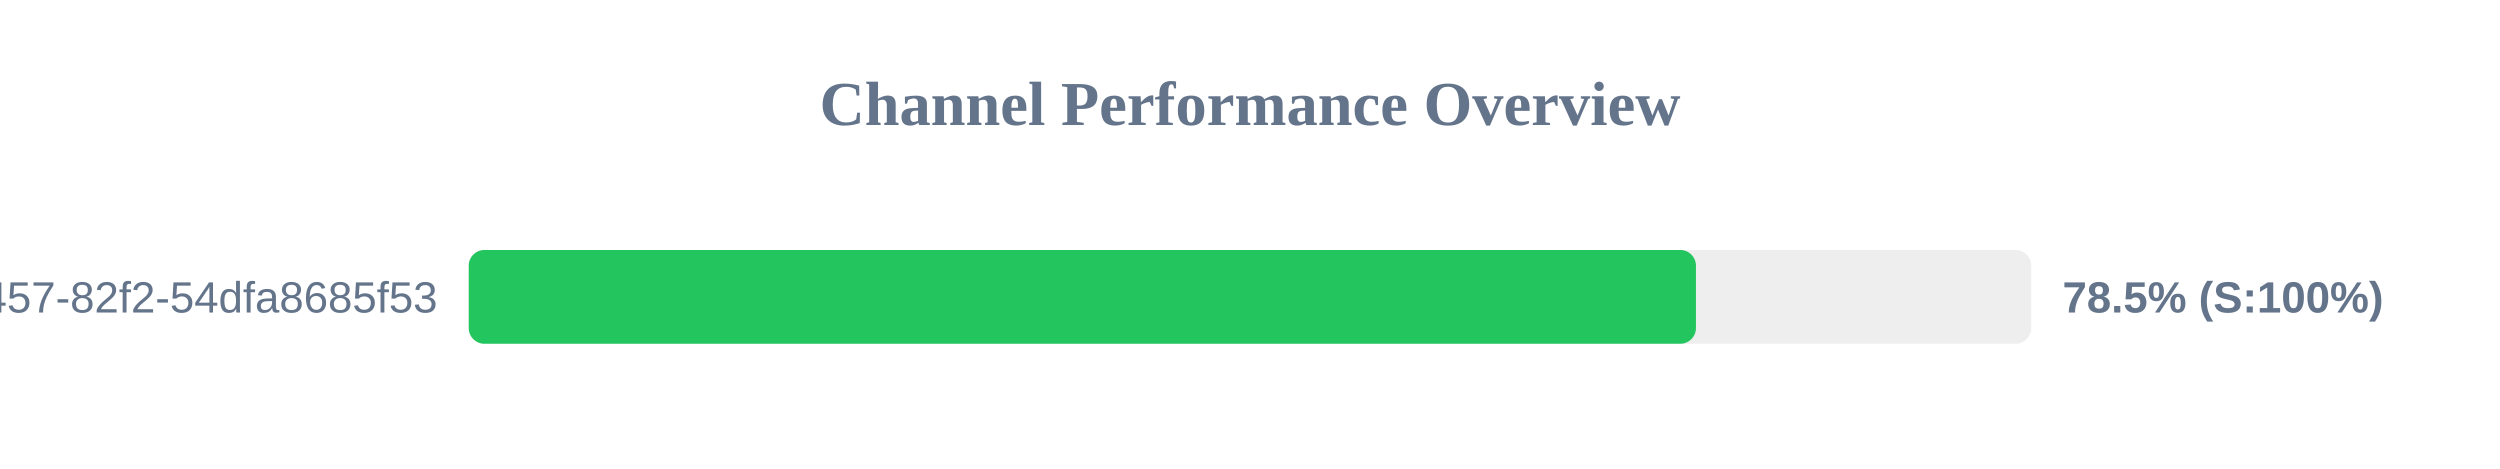
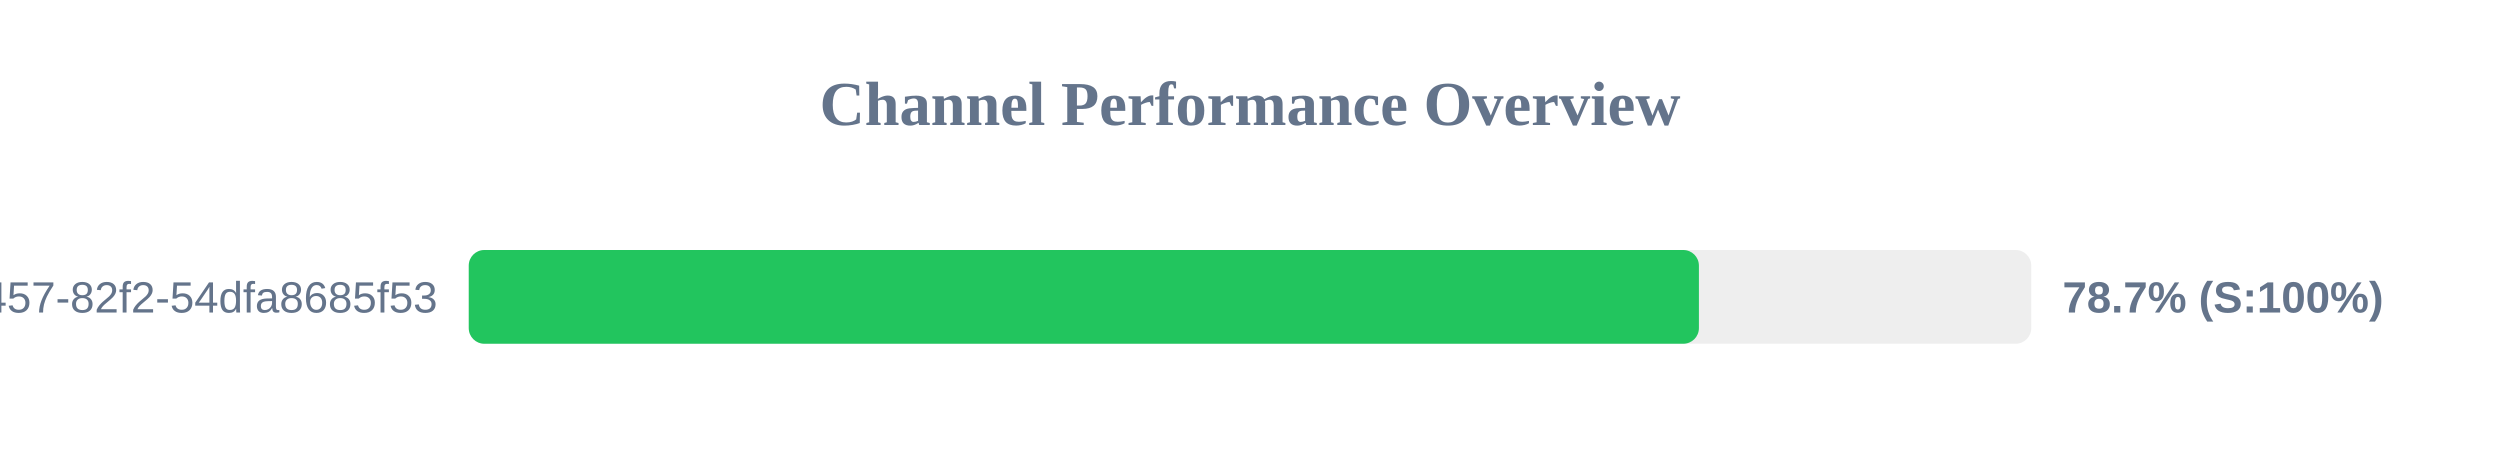
<svg xmlns="http://www.w3.org/2000/svg" width="800" height="150" version="1.1">
  <style>
        .row { font: 14px Arial; fill: #64748b; }
        .score { font: bold 14px Arial; fill: #64748b; }
    </style>
  <text x="400" y="40" text-anchor="middle" font-size="20px" font-weight="bold" fill="#64748b">Channel Performance Overview</text>
  <rect x="150" y="80" width="500" height="30" fill="#eee" rx="5" />
-   <rect x="150" y="80" width="392.7" height="30" fill="#22c55e" rx="5" />
+   <rect x="150" y="80" width="393.65" height="30" fill="#22c55e" rx="5" />
  <text x="140" y="100" text-anchor="end" class="row">?uuid=413c8b50-96bf-4457-82f2-54dfa8685f53</text>
-   <text x="660" y="100" text-anchor="start" class="score">78.5% (S:100%)</text>
+   <text x="660" y="100" text-anchor="start" class="score">78.7% (S:100%)</text>
</svg>
